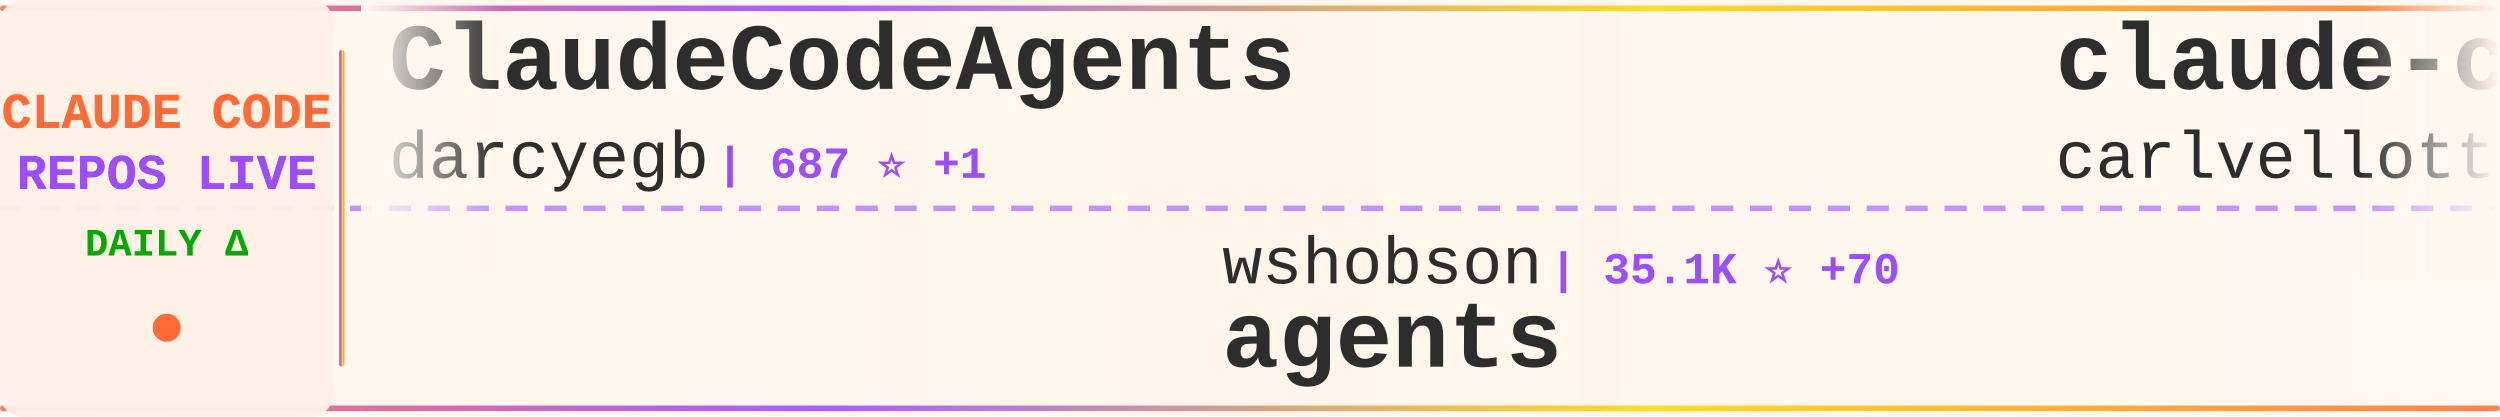
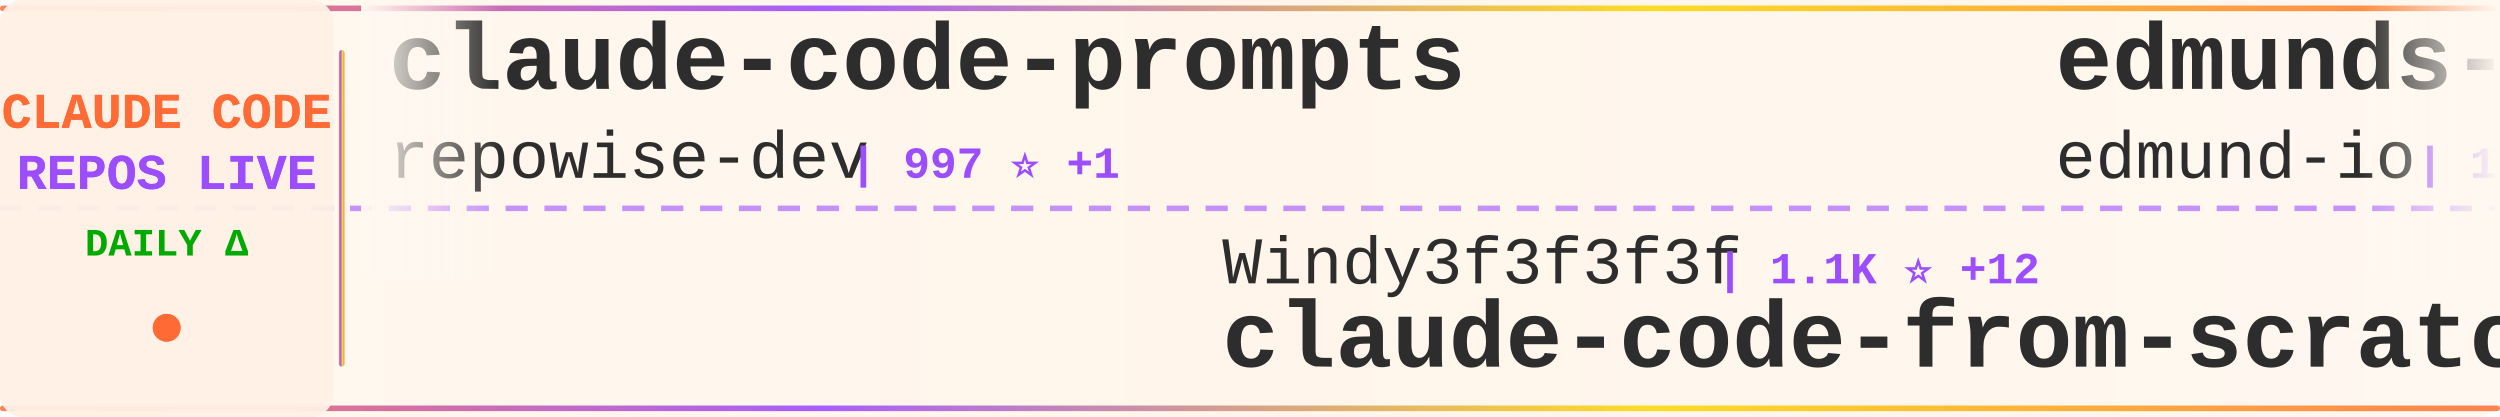
<svg xmlns="http://www.w3.org/2000/svg" width="900" height="150">
  <defs>
    <linearGradient id="tickerBg" x1="0%" y1="0%" x2="100%" y2="0%">
      <stop offset="0%" style="stop-color:#fff8f0;stop-opacity:0.98" />
      <stop offset="50%" style="stop-color:#fff5eb;stop-opacity:1" />
      <stop offset="100%" style="stop-color:#fff8f0;stop-opacity:0.98" />
    </linearGradient>
    <linearGradient id="borderGrad" x1="0%" y1="0%" x2="100%" y2="0%">
      <stop offset="0%" style="stop-color:#FF6B35;stop-opacity:0.85">
        <animate attributeName="stop-opacity" values="0.85;1;0.85" dur="2s" repeatCount="indefinite" />
      </stop>
      <stop offset="33%" style="stop-color:#9C4EFF;stop-opacity:0.9">
        <animate attributeName="stop-opacity" values="0.9;1;0.9" dur="2.2s" repeatCount="indefinite" />
      </stop>
      <stop offset="66%" style="stop-color:#FFD700;stop-opacity:0.85">
        <animate attributeName="stop-opacity" values="0.85;1;0.85" dur="1.8s" repeatCount="indefinite" />
      </stop>
      <stop offset="100%" style="stop-color:#FF6B35;stop-opacity:0.85">
        <animate attributeName="stop-opacity" values="0.85;1;0.85" dur="2s" repeatCount="indefinite" />
      </stop>
    </linearGradient>
    <filter id="textGlow">
      <feGaussianBlur stdDeviation="0.15" result="coloredBlur" />
      <feMerge>
        <feMergeNode in="coloredBlur" />
        <feMergeNode in="SourceGraphic" />
      </feMerge>
    </filter>
    <filter id="metricGlow">
      <feGaussianBlur stdDeviation="0.2" result="coloredBlur" />
      <feMerge>
        <feMergeNode in="coloredBlur" />
        <feMergeNode in="SourceGraphic" />
      </feMerge>
    </filter>
    <linearGradient id="leftFade" x1="0%" y1="0%" x2="100%" y2="0%">
      <stop offset="0%" style="stop-color:#fff8f0;stop-opacity:1" />
      <stop offset="100%" style="stop-color:#fff8f0;stop-opacity:0" />
    </linearGradient>
    <linearGradient id="rightFade" x1="0%" y1="0%" x2="100%" y2="0%">
      <stop offset="0%" style="stop-color:#fff8f0;stop-opacity:0" />
      <stop offset="100%" style="stop-color:#fff8f0;stop-opacity:1" />
    </linearGradient>
  </defs>
  <rect width="900" height="150" fill="url(#tickerBg)" rx="8" />
  <rect x="0" y="2" width="900" height="2" fill="url(#borderGrad)" rx="1" />
  <rect x="0" y="146" width="900" height="2" fill="url(#borderGrad)" rx="1" />
  <line x1="0" y1="75" x2="900" y2="75" stroke="#9C4EFF" stroke-width="2" stroke-dasharray="8 6" opacity="0.6" />
  <rect x="0" y="0" width="120" height="150" fill="#fff0e6" opacity="0.95" rx="8" />
  <text x="60" y="46" font-family="'Courier New', monospace" font-size="18" font-weight="bold" fill="#FF6B35" text-anchor="middle" filter="url(#textGlow)">
    CLAUDE CODE
  </text>
  <text x="60" y="68" font-family="'Courier New', monospace" font-size="18" font-weight="bold" fill="#9C4EFF" text-anchor="middle" filter="url(#textGlow)">
    REPOS LIVE
  </text>
  <text x="60" y="92" font-family="'Courier New', monospace" font-size="14" font-weight="bold" fill="#00aa00" text-anchor="middle">
    DAILY Δ
  </text>
  <circle cx="60" cy="118" r="5" fill="#FF6B35" filter="url(#metricGlow)">
    <animate attributeName="r" values="4;6;4" dur="1.5s" repeatCount="indefinite" />
    <animate attributeName="opacity" values="0.6;1;0.6" dur="1.5s" repeatCount="indefinite" />
  </circle>
  <rect x="122" y="18" width="2" height="114" fill="url(#borderGrad)" rx="1" />
  <clipPath id="tickerClip">
    <rect x="130" y="0" width="770" height="150" />
  </clipPath>
  <g clip-path="url(#tickerClip)">
    <g id="tickerItems">
      <animateTransform attributeName="transform" attributeType="XML" type="translate" from="0 0" to="-3000 0" dur="54s" repeatCount="indefinite" />
      <g transform="translate(0, 0)">
-         <text x="140" y="32" font-family="'Courier New', monospace" font-size="34" font-weight="bold" fill="#2d2d2d">ClaudeCodeAgents</text>
-         <text x="140" y="64" font-family="'Courier New', monospace" font-size="24" font-weight="normal" fill="#2d2d2d" opacity="1.0">darcyegb</text>
-         <text x="258" y="64" font-family="'Courier New', monospace" font-size="16" font-weight="bold" fill="#9C4EFF"> | 687 ⭐ +1</text>
+         <text x="140" y="32" font-family="'Courier New', monospace" font-size="34" font-weight="bold" fill="#2d2d2d">claude-code-prompts</text>
+         <text x="140" y="64" font-family="'Courier New', monospace" font-size="24" font-weight="normal" fill="#2d2d2d" opacity="1.0">repowise-dev</text>
+         <text x="306" y="64" font-family="'Courier New', monospace" font-size="16" font-weight="bold" fill="#9C4EFF"> | 997 ⭐ +1</text>
      </g>
      <g transform="translate(300, 0)">
-         <text x="140" y="102" font-family="'Courier New', monospace" font-size="24" font-weight="normal" fill="#2d2d2d" opacity="1.0">wshobson</text>
-         <text x="258" y="102" font-family="'Courier New', monospace" font-size="16" font-weight="bold" fill="#9C4EFF"> | 35.1K ⭐ +70</text>
-         <text x="140" y="132" font-family="'Courier New', monospace" font-size="34" font-weight="bold" fill="#2d2d2d">agents</text>
+         <text x="140" y="102" font-family="'Courier New', monospace" font-size="24" font-weight="normal" fill="#2d2d2d" opacity="1.0">Windy3f3f3f3f</text>
+         <text x="318" y="102" font-family="'Courier New', monospace" font-size="16" font-weight="bold" fill="#9C4EFF"> | 1.1K ⭐ +12</text>
+         <text x="140" y="132" font-family="'Courier New', monospace" font-size="34" font-weight="bold" fill="#2d2d2d">claude-code-from-scratch</text>
      </g>
      <g transform="translate(600, 0)">
-         <text x="140" y="32" font-family="'Courier New', monospace" font-size="34" font-weight="bold" fill="#2d2d2d">claude-code-pm-course</text>
-         <text x="140" y="64" font-family="'Courier New', monospace" font-size="24" font-weight="normal" fill="#2d2d2d" opacity="1.0">carlvellotti</text>
-         <text x="306" y="64" font-family="'Courier New', monospace" font-size="16" font-weight="bold" fill="#9C4EFF"> | 2.0K ⭐ +6</text>
+         <text x="140" y="32" font-family="'Courier New', monospace" font-size="34" font-weight="bold" fill="#2d2d2d">edmunds-claude-code</text>
+         <text x="140" y="64" font-family="'Courier New', monospace" font-size="24" font-weight="normal" fill="#2d2d2d" opacity="1.0">edmund-io</text>
+         <text x="270" y="64" font-family="'Courier New', monospace" font-size="16" font-weight="bold" fill="#9C4EFF"> | 1.4K ⭐</text>
      </g>
      <g transform="translate(900, 0)">
-         <text x="140" y="102" font-family="'Courier New', monospace" font-size="24" font-weight="normal" fill="#2d2d2d" opacity="1.0">ChinaSiro</text>
-         <text x="270" y="102" font-family="'Courier New', monospace" font-size="16" font-weight="bold" fill="#9C4EFF"> | 9.1K ⭐ +11</text>
-         <text x="140" y="132" font-family="'Courier New', monospace" font-size="34" font-weight="bold" fill="#2d2d2d">claude-code-sourcemap</text>
+         <text x="140" y="102" font-family="'Courier New', monospace" font-size="24" font-weight="normal" fill="#2d2d2d" opacity="1.0">LING71671</text>
+         <text x="270" y="102" font-family="'Courier New', monospace" font-size="16" font-weight="bold" fill="#9C4EFF"> | 819 ⭐ +6</text>
+         <text x="140" y="132" font-family="'Courier New', monospace" font-size="34" font-weight="bold" fill="#2d2d2d">Open-ClaudeCode</text>
      </g>
      <g transform="translate(1200, 0)">
-         <text x="140" y="32" font-family="'Courier New', monospace" font-size="34" font-weight="bold" fill="#2d2d2d">claude-code-best-practic...</text>
-         <text x="140" y="64" font-family="'Courier New', monospace" font-size="24" font-weight="normal" fill="#2d2d2d" opacity="1.0">shanraisshan</text>
-         <text x="306" y="64" font-family="'Courier New', monospace" font-size="16" font-weight="bold" fill="#9C4EFF"> | 52.0K ⭐ +206</text>
+         <text x="140" y="32" font-family="'Courier New', monospace" font-size="34" font-weight="bold" fill="#2d2d2d">Claude-Code-Source-Study</text>
+         <text x="140" y="64" font-family="'Courier New', monospace" font-size="24" font-weight="normal" fill="#2d2d2d" opacity="1.0">luyao618</text>
+         <text x="258" y="64" font-family="'Courier New', monospace" font-size="16" font-weight="bold" fill="#9C4EFF"> | 1.3K ⭐ +11</text>
      </g>
      <g transform="translate(1500, 0)">
-         <text x="140" y="102" font-family="'Courier New', monospace" font-size="24" font-weight="normal" fill="#2d2d2d" opacity="1.0">zebbern</text>
-         <text x="246" y="102" font-family="'Courier New', monospace" font-size="16" font-weight="bold" fill="#9C4EFF"> | 4.1K ⭐ +6</text>
-         <text x="140" y="132" font-family="'Courier New', monospace" font-size="34" font-weight="bold" fill="#2d2d2d">claude-code-guide</text>
+         <text x="140" y="102" font-family="'Courier New', monospace" font-size="24" font-weight="normal" fill="#2d2d2d" opacity="1.0">AprilNEA</text>
+         <text x="258" y="102" font-family="'Courier New', monospace" font-size="16" font-weight="bold" fill="#9C4EFF"> | 377 ⭐ +1</text>
+         <text x="140" y="132" font-family="'Courier New', monospace" font-size="34" font-weight="bold" fill="#2d2d2d">claude-code-source</text>
      </g>
      <g transform="translate(1800, 0)">
-         <text x="140" y="32" font-family="'Courier New', monospace" font-size="34" font-weight="bold" fill="#2d2d2d">nanoclaw</text>
-         <text x="140" y="64" font-family="'Courier New', monospace" font-size="24" font-weight="normal" fill="#2d2d2d" opacity="1.0">nanocoai</text>
-         <text x="258" y="64" font-family="'Courier New', monospace" font-size="16" font-weight="bold" fill="#9C4EFF"> | 28.7K ⭐ +28</text>
+         <text x="140" y="32" font-family="'Courier New', monospace" font-size="34" font-weight="bold" fill="#2d2d2d">claude-code-hooks-master...</text>
+         <text x="140" y="64" font-family="'Courier New', monospace" font-size="24" font-weight="normal" fill="#2d2d2d" opacity="1.0">disler</text>
+         <text x="234" y="64" font-family="'Courier New', monospace" font-size="16" font-weight="bold" fill="#9C4EFF"> | 3.6K ⭐ +5</text>
      </g>
      <g transform="translate(2100, 0)">
-         <text x="140" y="102" font-family="'Courier New', monospace" font-size="24" font-weight="normal" fill="#2d2d2d" opacity="1.0">rohitg00</text>
-         <text x="258" y="102" font-family="'Courier New', monospace" font-size="16" font-weight="bold" fill="#9C4EFF"> | 1.6K ⭐ +16</text>
-         <text x="140" y="132" font-family="'Courier New', monospace" font-size="34" font-weight="bold" fill="#2d2d2d">awesome-claude-code-tool...</text>
+         <text x="140" y="102" font-family="'Courier New', monospace" font-size="24" font-weight="normal" fill="#2d2d2d" opacity="1.0">AICoderTudou</text>
+         <text x="306" y="102" font-family="'Courier New', monospace" font-size="16" font-weight="bold" fill="#9C4EFF"> | 497 ⭐</text>
+         <text x="140" y="132" font-family="'Courier New', monospace" font-size="34" font-weight="bold" fill="#2d2d2d">claude-code-tudou</text>
      </g>
      <g transform="translate(2400, 0)">
-         <text x="140" y="32" font-family="'Courier New', monospace" font-size="34" font-weight="bold" fill="#2d2d2d">claude-code-sourcemap</text>
-         <text x="140" y="64" font-family="'Courier New', monospace" font-size="24" font-weight="normal" fill="#2d2d2d" opacity="1.0">Hyper66666</text>
-         <text x="282" y="64" font-family="'Courier New', monospace" font-size="16" font-weight="bold" fill="#9C4EFF"> | 213 ⭐</text>
+         <text x="140" y="32" font-family="'Courier New', monospace" font-size="34" font-weight="bold" fill="#2d2d2d">claude-code-showcase</text>
+         <text x="140" y="64" font-family="'Courier New', monospace" font-size="24" font-weight="normal" fill="#2d2d2d" opacity="1.0">ChrisWiles</text>
+         <text x="282" y="64" font-family="'Courier New', monospace" font-size="16" font-weight="bold" fill="#9C4EFF"> | 5.9K ⭐ +1</text>
      </g>
      <g transform="translate(2700, 0)">
-         <text x="140" y="102" font-family="'Courier New', monospace" font-size="24" font-weight="normal" fill="#2d2d2d" opacity="1.0">luongnv89</text>
-         <text x="270" y="102" font-family="'Courier New', monospace" font-size="16" font-weight="bold" fill="#9C4EFF"> | 32.0K ⭐ +191</text>
-         <text x="140" y="132" font-family="'Courier New', monospace" font-size="34" font-weight="bold" fill="#2d2d2d">claude-howto</text>
+         <text x="140" y="102" font-family="'Courier New', monospace" font-size="24" font-weight="normal" fill="#2d2d2d" opacity="1.0">ponponon</text>
+         <text x="258" y="102" font-family="'Courier New', monospace" font-size="16" font-weight="bold" fill="#9C4EFF"> | 2.2K ⭐ +1</text>
+         <text x="140" y="132" font-family="'Courier New', monospace" font-size="34" font-weight="bold" fill="#2d2d2d">claude_code_src</text>
      </g>
      <g transform="translate(3000, 0)">
-         <text x="140" y="32" font-family="'Courier New', monospace" font-size="34" font-weight="bold" fill="#2d2d2d">ClaudeCodeAgents</text>
-         <text x="140" y="64" font-family="'Courier New', monospace" font-size="24" font-weight="normal" fill="#2d2d2d" opacity="1.0">darcyegb</text>
-         <text x="258" y="64" font-family="'Courier New', monospace" font-size="16" font-weight="bold" fill="#9C4EFF"> | 687 ⭐ +1</text>
+         <text x="140" y="32" font-family="'Courier New', monospace" font-size="34" font-weight="bold" fill="#2d2d2d">claude-code-prompts</text>
+         <text x="140" y="64" font-family="'Courier New', monospace" font-size="24" font-weight="normal" fill="#2d2d2d" opacity="1.0">repowise-dev</text>
+         <text x="306" y="64" font-family="'Courier New', monospace" font-size="16" font-weight="bold" fill="#9C4EFF"> | 997 ⭐ +1</text>
      </g>
      <g transform="translate(3300, 0)">
-         <text x="140" y="102" font-family="'Courier New', monospace" font-size="24" font-weight="normal" fill="#2d2d2d" opacity="1.0">wshobson</text>
-         <text x="258" y="102" font-family="'Courier New', monospace" font-size="16" font-weight="bold" fill="#9C4EFF"> | 35.1K ⭐ +70</text>
-         <text x="140" y="132" font-family="'Courier New', monospace" font-size="34" font-weight="bold" fill="#2d2d2d">agents</text>
+         <text x="140" y="102" font-family="'Courier New', monospace" font-size="24" font-weight="normal" fill="#2d2d2d" opacity="1.0">Windy3f3f3f3f</text>
+         <text x="318" y="102" font-family="'Courier New', monospace" font-size="16" font-weight="bold" fill="#9C4EFF"> | 1.1K ⭐ +12</text>
+         <text x="140" y="132" font-family="'Courier New', monospace" font-size="34" font-weight="bold" fill="#2d2d2d">claude-code-from-scratch</text>
      </g>
      <g transform="translate(3600, 0)">
-         <text x="140" y="32" font-family="'Courier New', monospace" font-size="34" font-weight="bold" fill="#2d2d2d">claude-code-pm-course</text>
-         <text x="140" y="64" font-family="'Courier New', monospace" font-size="24" font-weight="normal" fill="#2d2d2d" opacity="1.0">carlvellotti</text>
-         <text x="306" y="64" font-family="'Courier New', monospace" font-size="16" font-weight="bold" fill="#9C4EFF"> | 2.0K ⭐ +6</text>
+         <text x="140" y="32" font-family="'Courier New', monospace" font-size="34" font-weight="bold" fill="#2d2d2d">edmunds-claude-code</text>
+         <text x="140" y="64" font-family="'Courier New', monospace" font-size="24" font-weight="normal" fill="#2d2d2d" opacity="1.0">edmund-io</text>
+         <text x="270" y="64" font-family="'Courier New', monospace" font-size="16" font-weight="bold" fill="#9C4EFF"> | 1.4K ⭐</text>
      </g>
      <g transform="translate(3900, 0)">
-         <text x="140" y="102" font-family="'Courier New', monospace" font-size="24" font-weight="normal" fill="#2d2d2d" opacity="1.0">ChinaSiro</text>
-         <text x="270" y="102" font-family="'Courier New', monospace" font-size="16" font-weight="bold" fill="#9C4EFF"> | 9.1K ⭐ +11</text>
-         <text x="140" y="132" font-family="'Courier New', monospace" font-size="34" font-weight="bold" fill="#2d2d2d">claude-code-sourcemap</text>
+         <text x="140" y="102" font-family="'Courier New', monospace" font-size="24" font-weight="normal" fill="#2d2d2d" opacity="1.0">LING71671</text>
+         <text x="270" y="102" font-family="'Courier New', monospace" font-size="16" font-weight="bold" fill="#9C4EFF"> | 819 ⭐ +6</text>
+         <text x="140" y="132" font-family="'Courier New', monospace" font-size="34" font-weight="bold" fill="#2d2d2d">Open-ClaudeCode</text>
      </g>
    </g>
  </g>
  <rect x="130" y="0" width="50" height="100" fill="url(#leftFade)" />
  <rect x="850" y="0" width="50" height="100" fill="url(#rightFade)" />
</svg>
